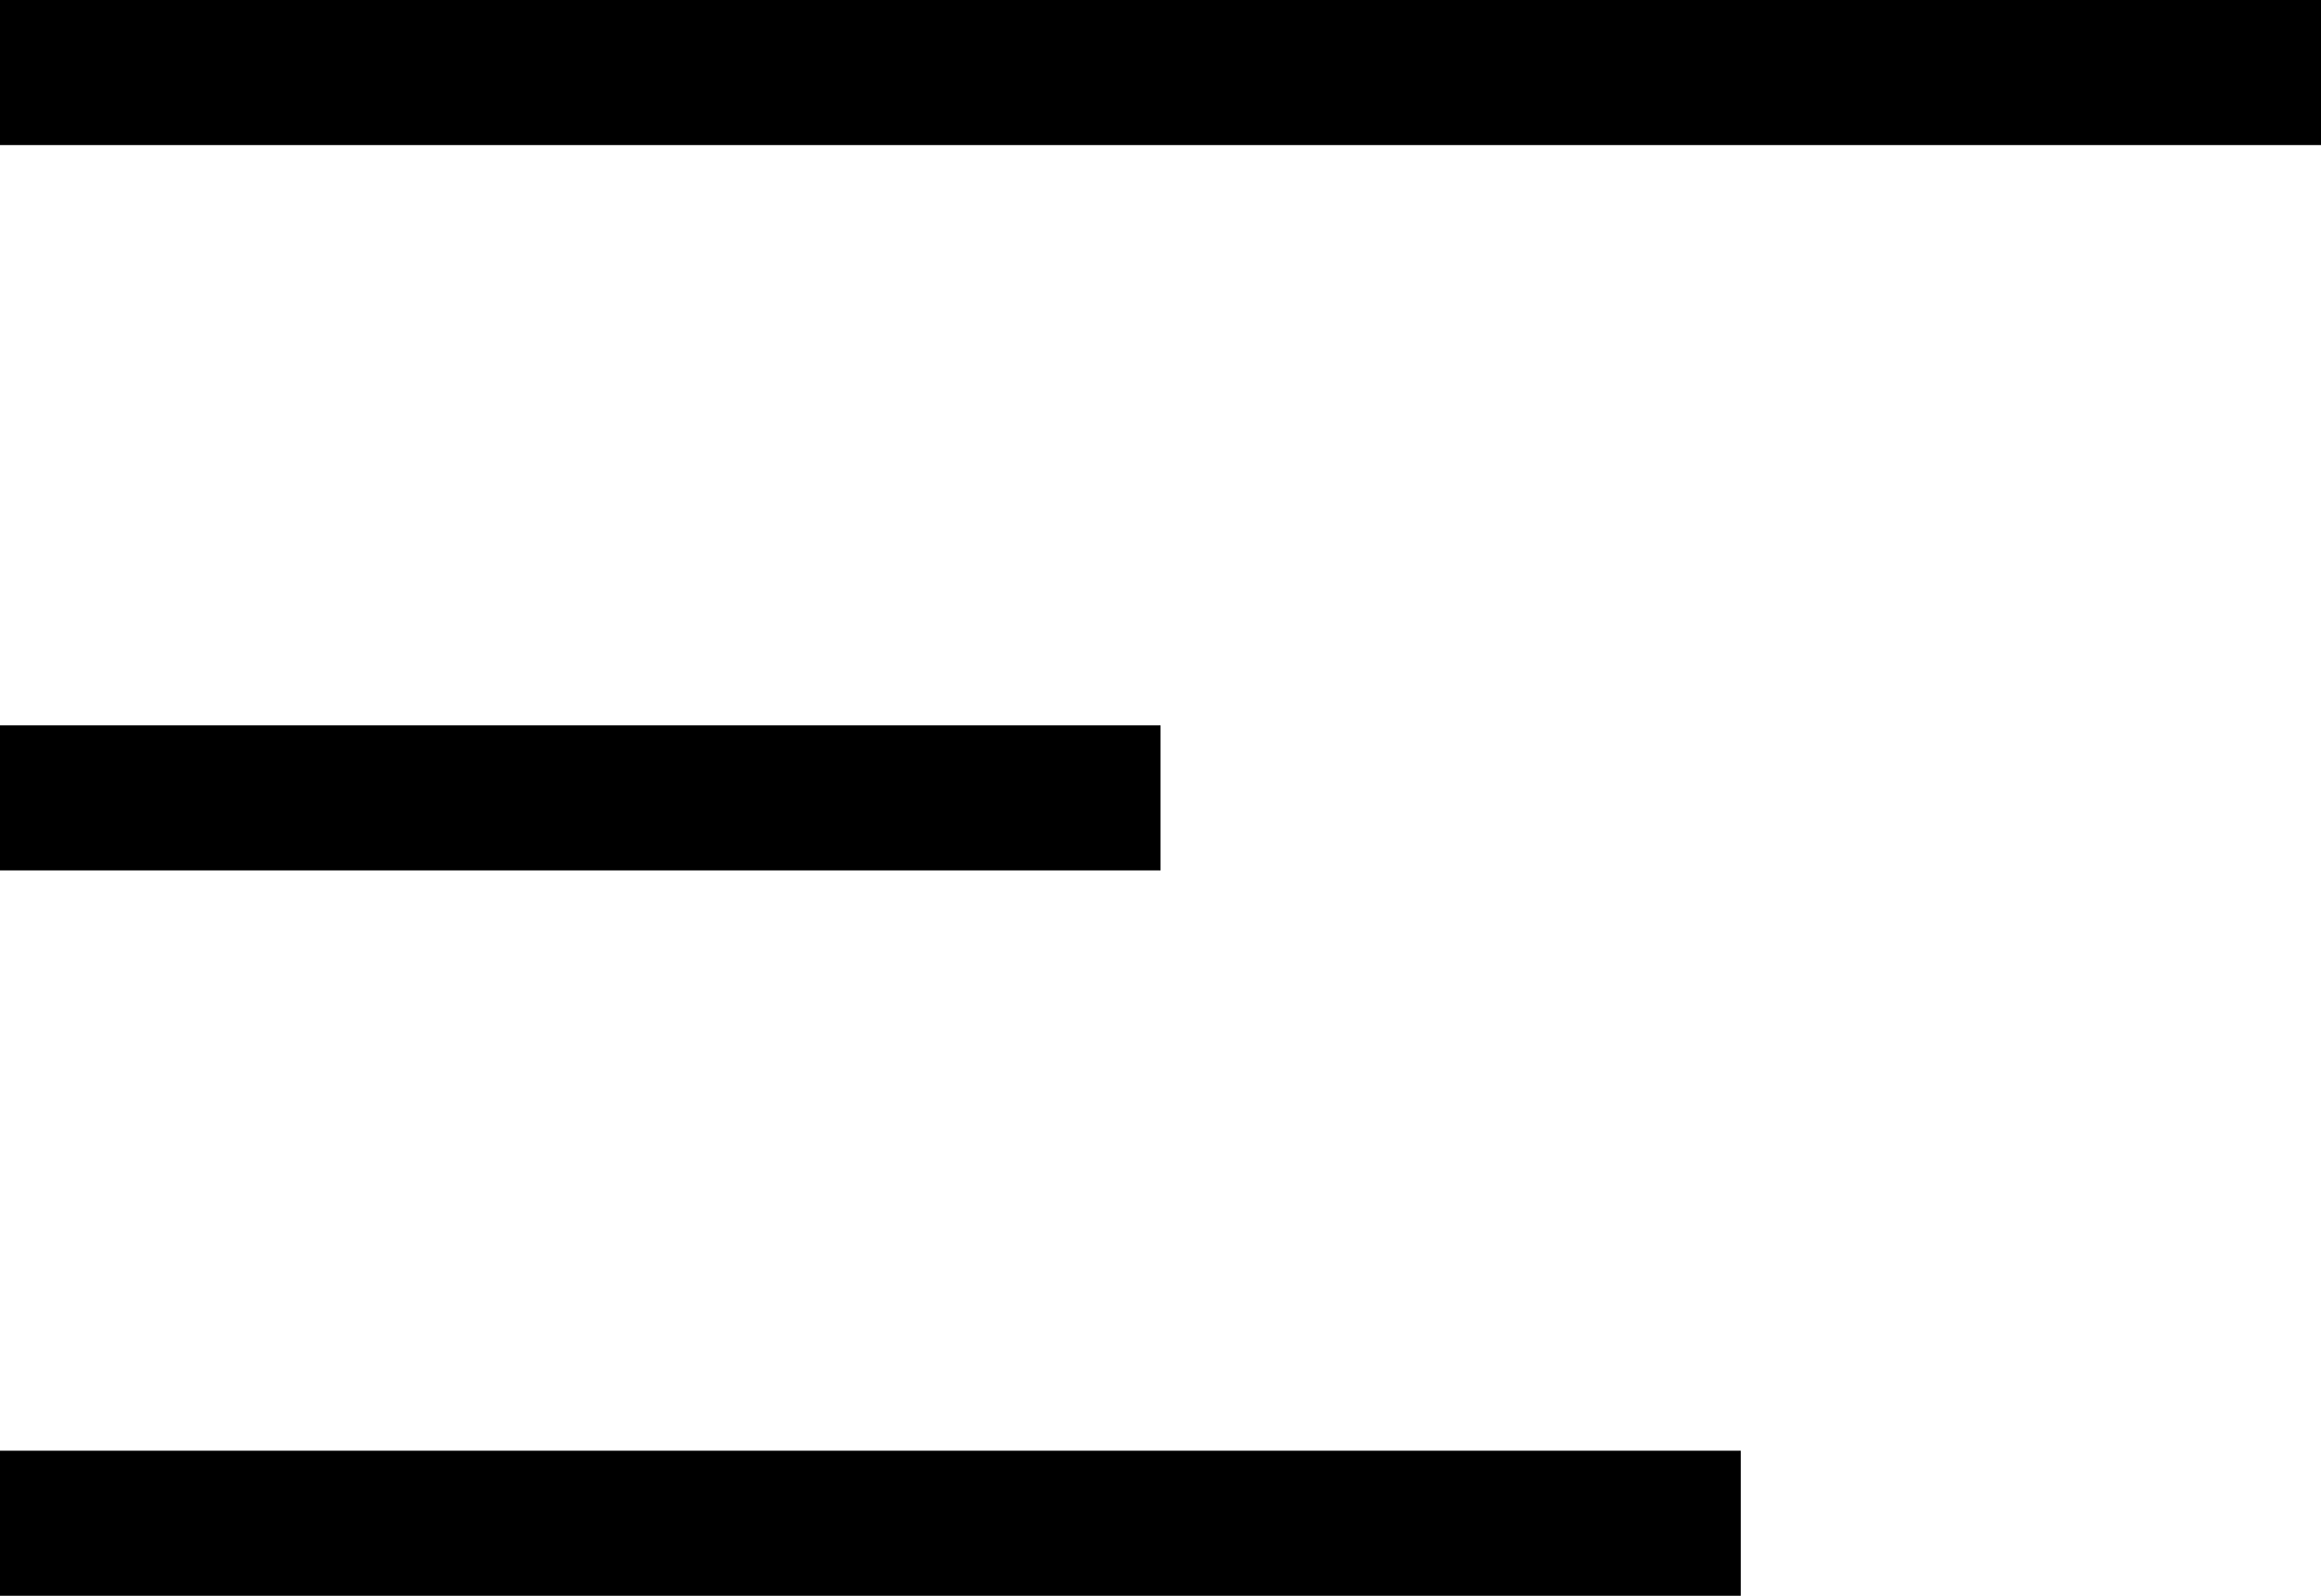
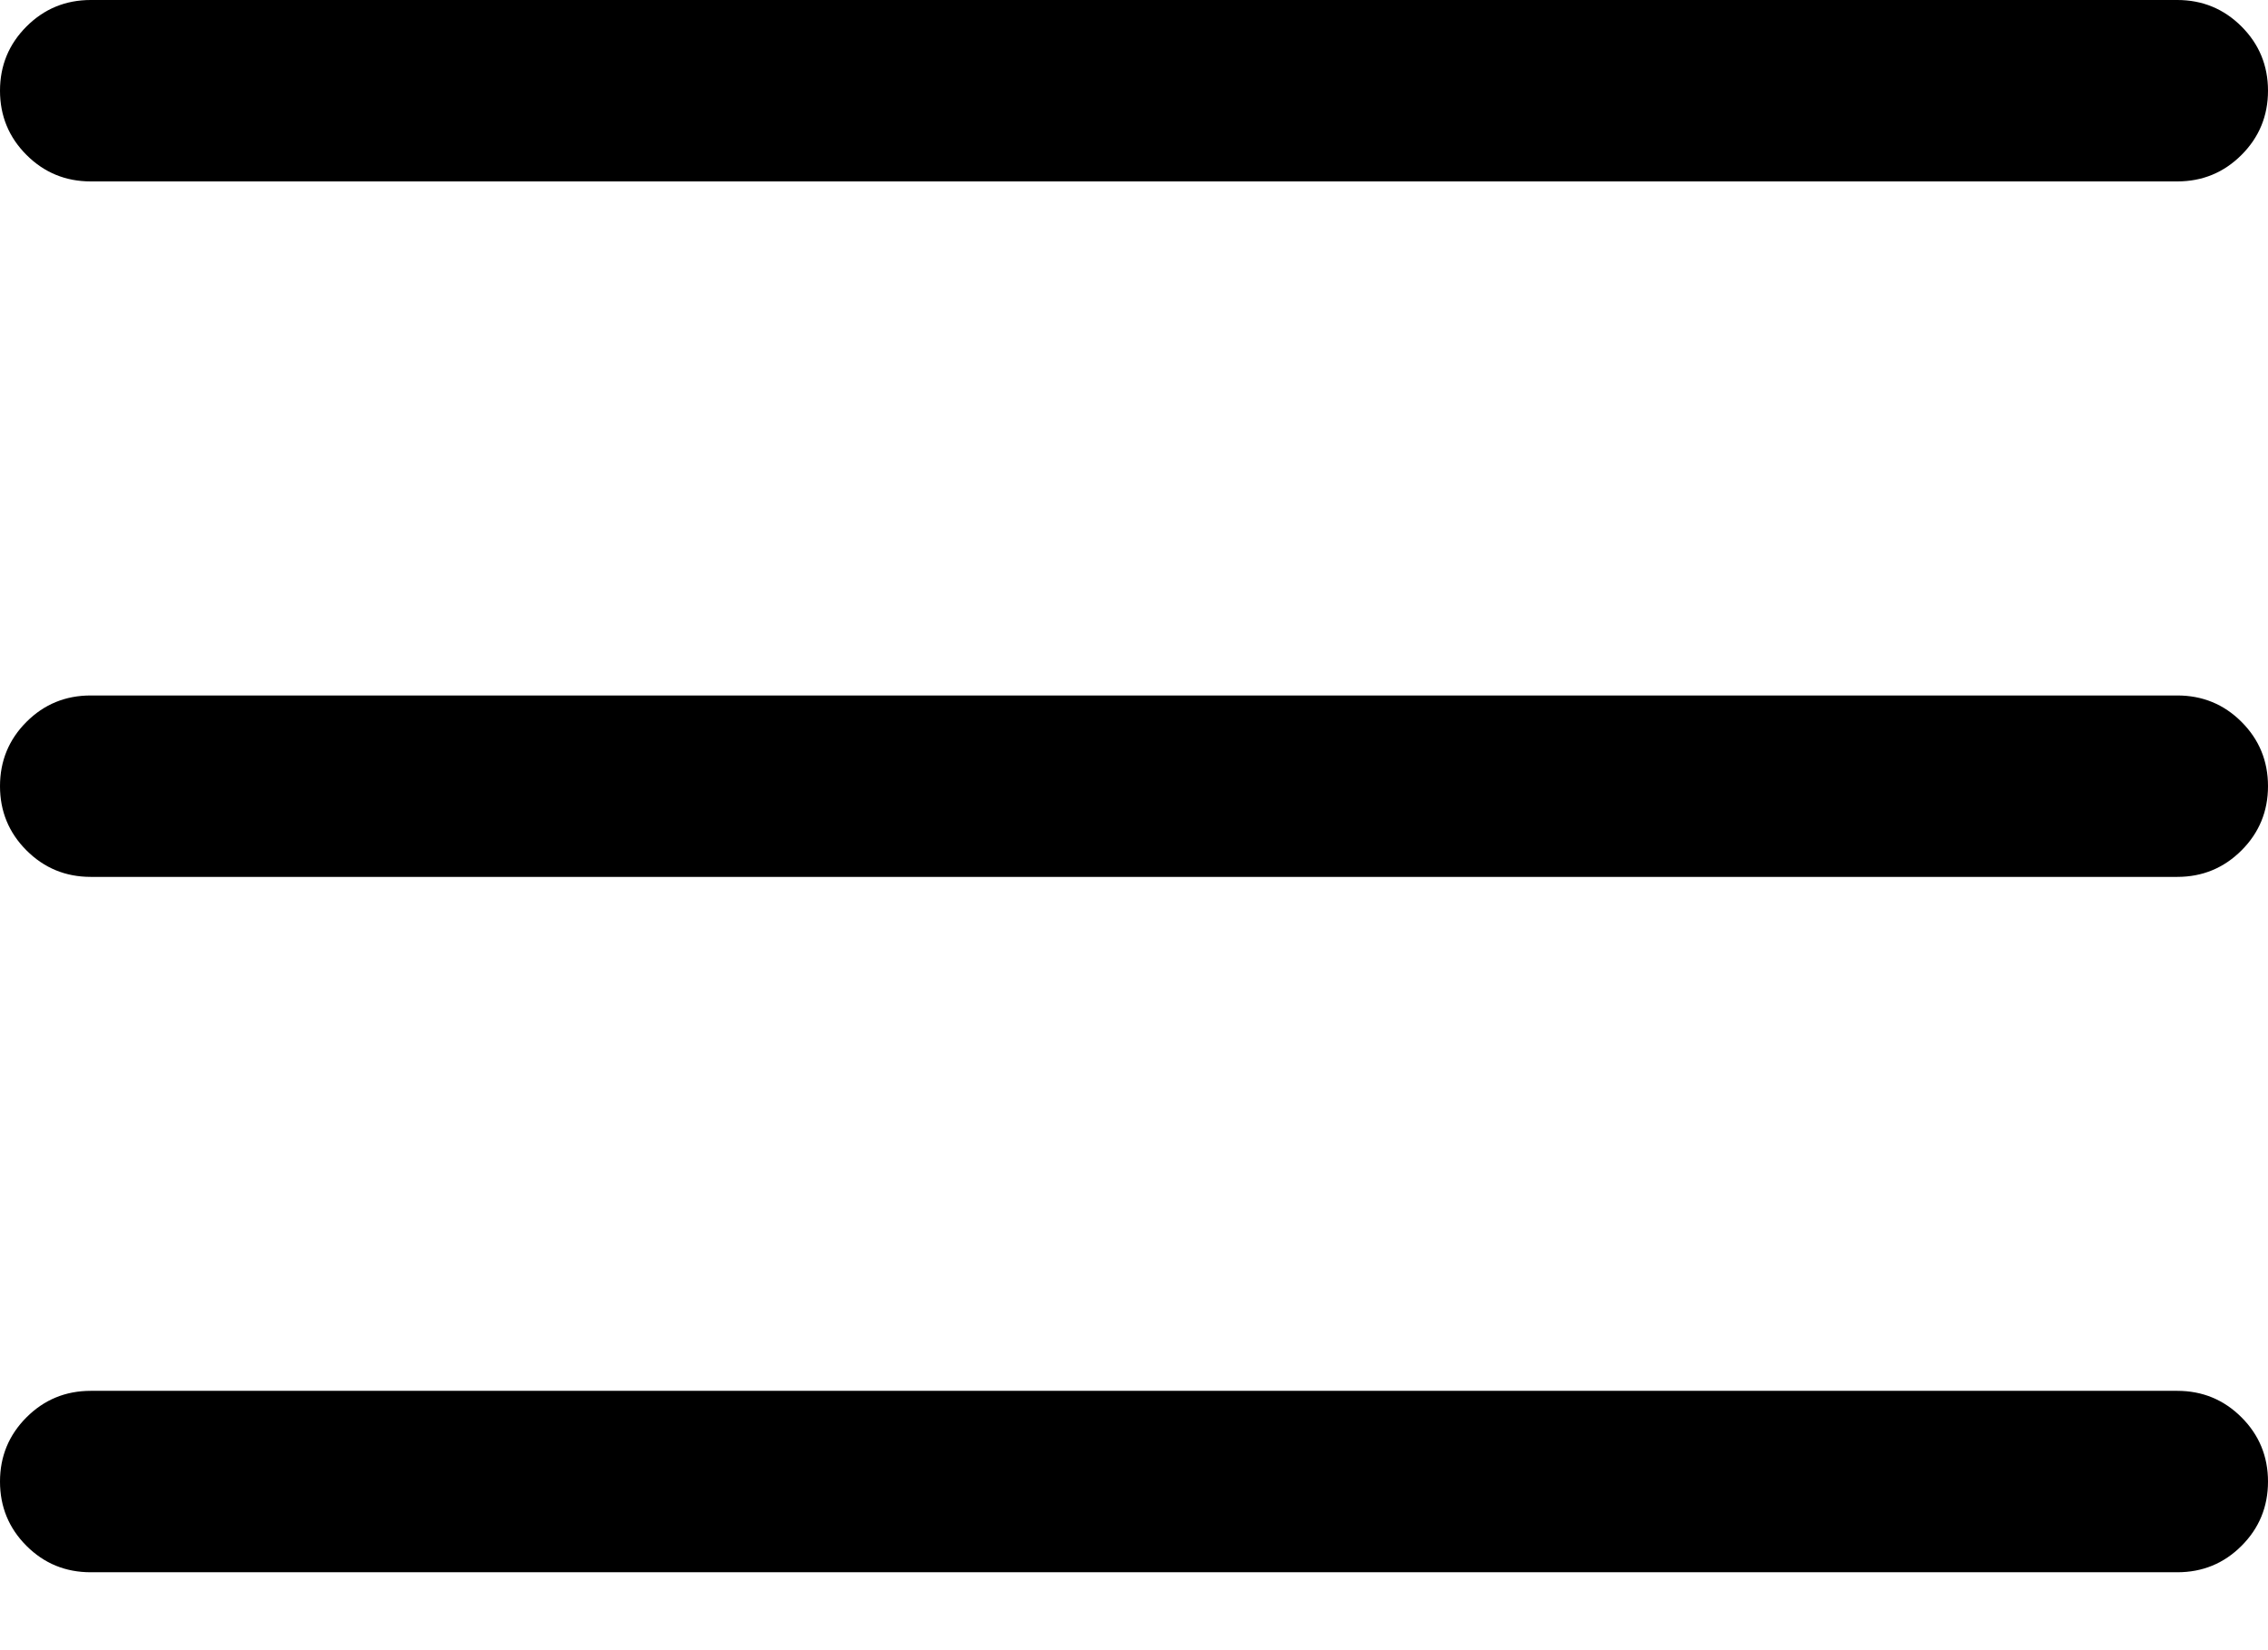
- <svg xmlns="http://www.w3.org/2000/svg" viewBox="0 0 16 11">
-   <path d="M0 0h16v1H0V0zm0 5h8v1H0V5zm12 5H0v1h12v-1z" fill="currentColor" fill-rule="evenodd" />
+ <svg xmlns="http://www.w3.org/2000/svg" viewBox="0 0 22 16">
+   <path d="M21.12 6.747H0.88C0.636 6.747 0.428 6.832 0.257 7.003C0.086 7.174 0 7.382 0 7.627C0 7.871 0.086 8.079 0.257 8.25C0.428 8.421 0.636 8.507 0.88 8.507H21.12C21.364 8.507 21.572 8.421 21.743 8.25C21.914 8.079 22 7.871 22 7.627C22 7.382 21.914 7.174 21.743 7.003C21.572 6.832 21.364 6.747 21.12 6.747ZM21.12 0H0.88C0.636 0 0.428 0.086 0.257 0.257C0.086 0.428 0 0.636 0 0.88C0 1.124 0.086 1.332 0.257 1.503C0.428 1.674 0.636 1.76 0.88 1.76H21.12C21.364 1.76 21.572 1.674 21.743 1.503C21.914 1.332 22 1.124 22 0.88C22 0.636 21.914 0.428 21.743 0.257C21.572 0.086 21.364 0 21.12 0ZM21.12 13.493H0.88C0.636 13.493 0.428 13.579 0.257 13.75C0.086 13.921 0 14.129 0 14.373C0 14.618 0.086 14.826 0.257 14.997C0.428 15.168 0.636 15.253 0.88 15.253H21.12C21.364 15.253 21.572 15.168 21.743 14.997C21.914 14.826 22 14.618 22 14.373C22 14.129 21.914 13.921 21.743 13.75C21.572 13.579 21.364 13.493 21.12 13.493Z" fill="currentColor" />
</svg>
